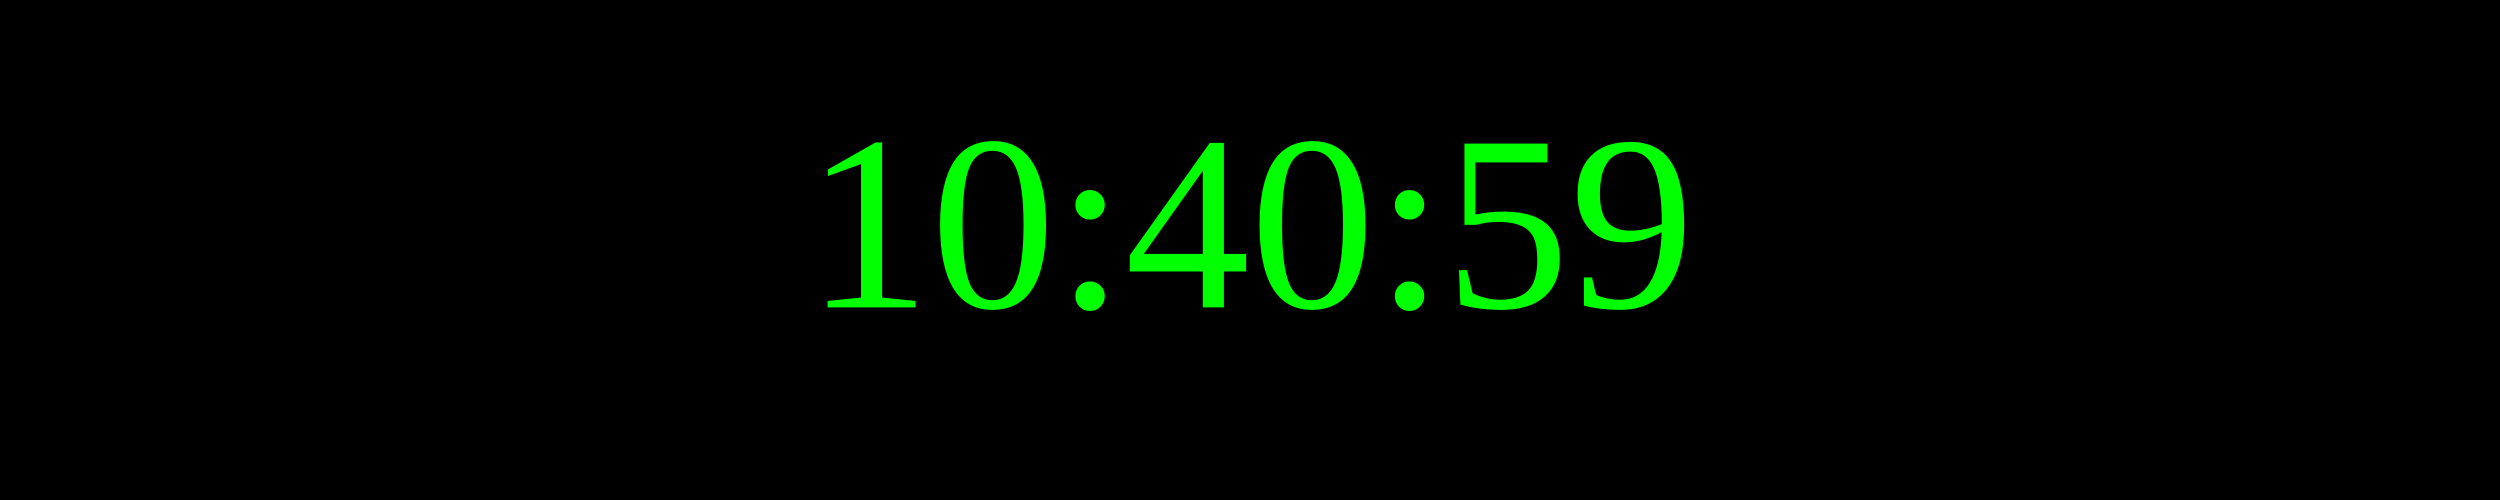
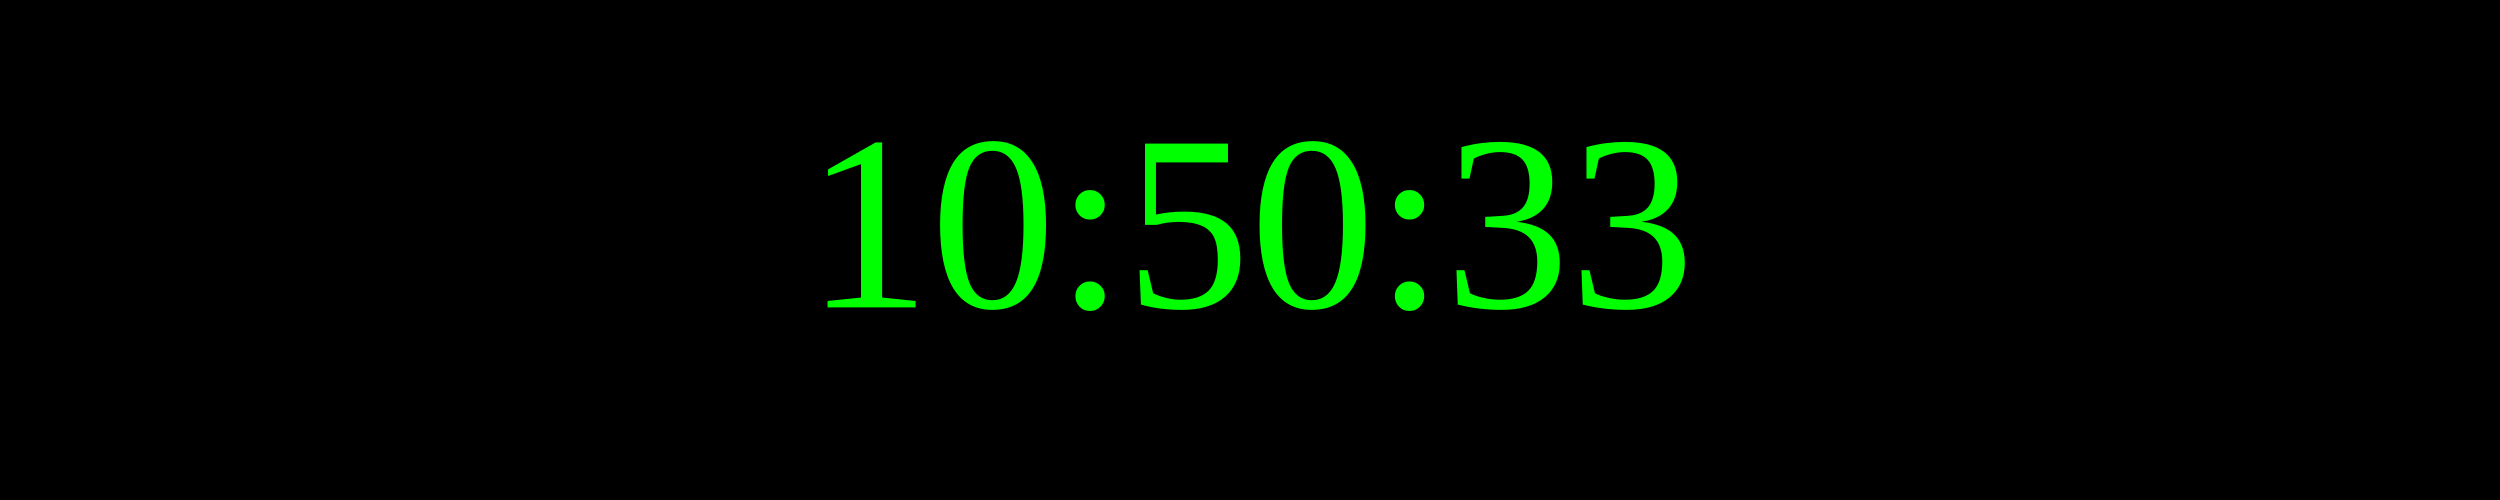
<svg xmlns="http://www.w3.org/2000/svg" width="250" height="50">
  <rect width="100%" height="100%" fill="black" />
  <text x="50%" y="50%" font-size="25" fill="lime" text-anchor="middle" dominant-baseline="middle">
- 10:40:59
+ 10:50:33
</text>
</svg>
